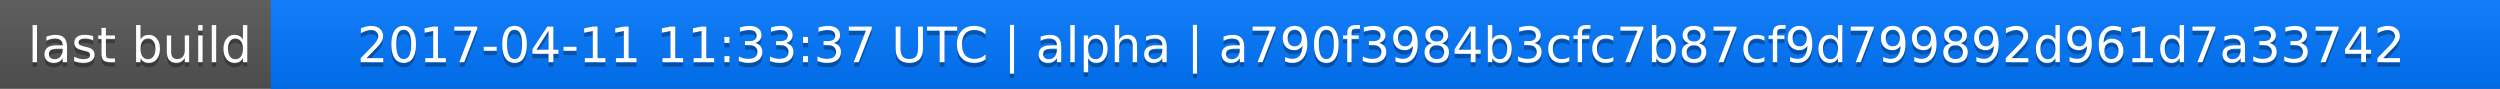
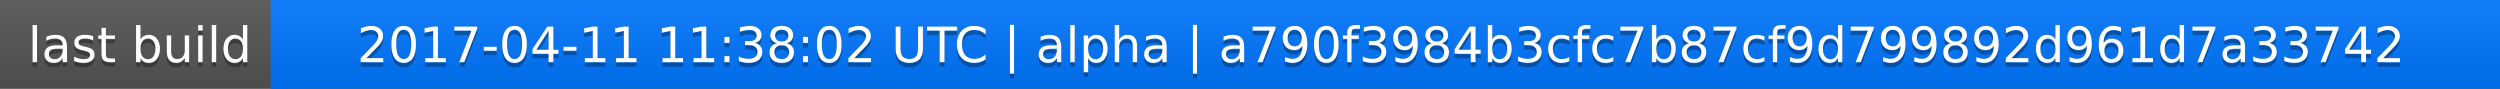
<svg xmlns="http://www.w3.org/2000/svg" width="563" height="20">
  <linearGradient id="a" x2="0" y2="100%">
    <stop offset="0" stop-color="#bbb" stop-opacity=".1" />
    <stop offset="1" stop-opacity=".1" />
  </linearGradient>
  <rect rx="0" width="563" height="20" fill="#555" />
  <rect rx="0" x="61" width="502" height="20" fill="#07f" />
  <path fill="#07f" d="M61 0h4v20h-4z" />
  <rect rx="0" width="563" height="20" fill="url(#a)" />
  <g fill="#fff" text-anchor="middle" font-family="DejaVu Sans,Verdana,Geneva,sans-serif" font-size="11">
    <text x="31.5" y="15" fill="#010101" fill-opacity=".3">last build</text>
    <text x="31.5" y="14">last build</text>
-     <text x="311" y="15" fill="#010101" fill-opacity=".3">2017-04-11 11:33:37 UTC | alpha | a790f3984b3cfc7b87cf9d799892d961d7a33742</text>
-     <text x="311" y="14">2017-04-11 11:33:37 UTC | alpha | a790f3984b3cfc7b87cf9d799892d961d7a33742</text>
+     <text x="311" y="15" fill="#010101" fill-opacity=".3">2017-04-11 11:38:02 UTC | alpha | a790f3984b3cfc7b87cf9d799892d961d7a33742</text>
+     <text x="311" y="14">2017-04-11 11:38:02 UTC | alpha | a790f3984b3cfc7b87cf9d799892d961d7a33742</text>
  </g>
</svg>
